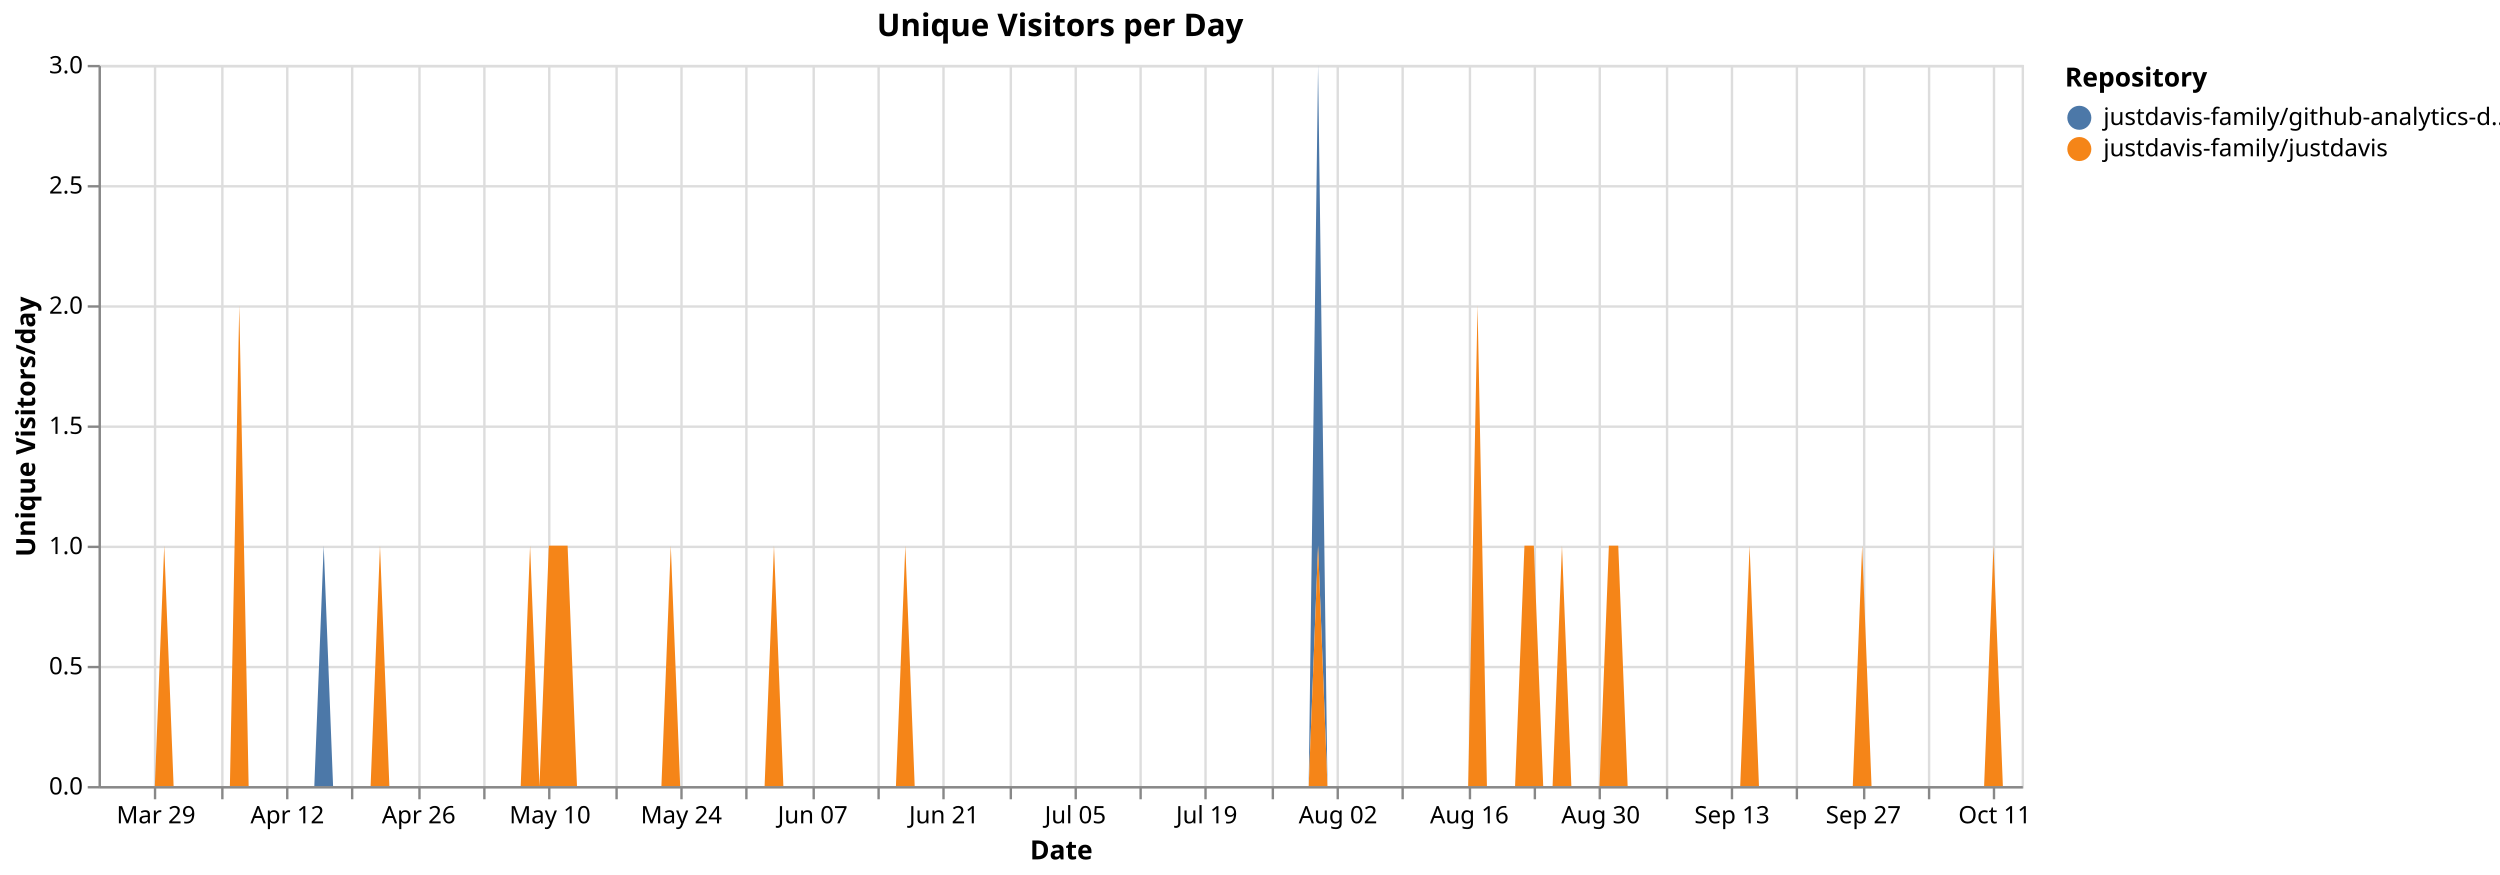
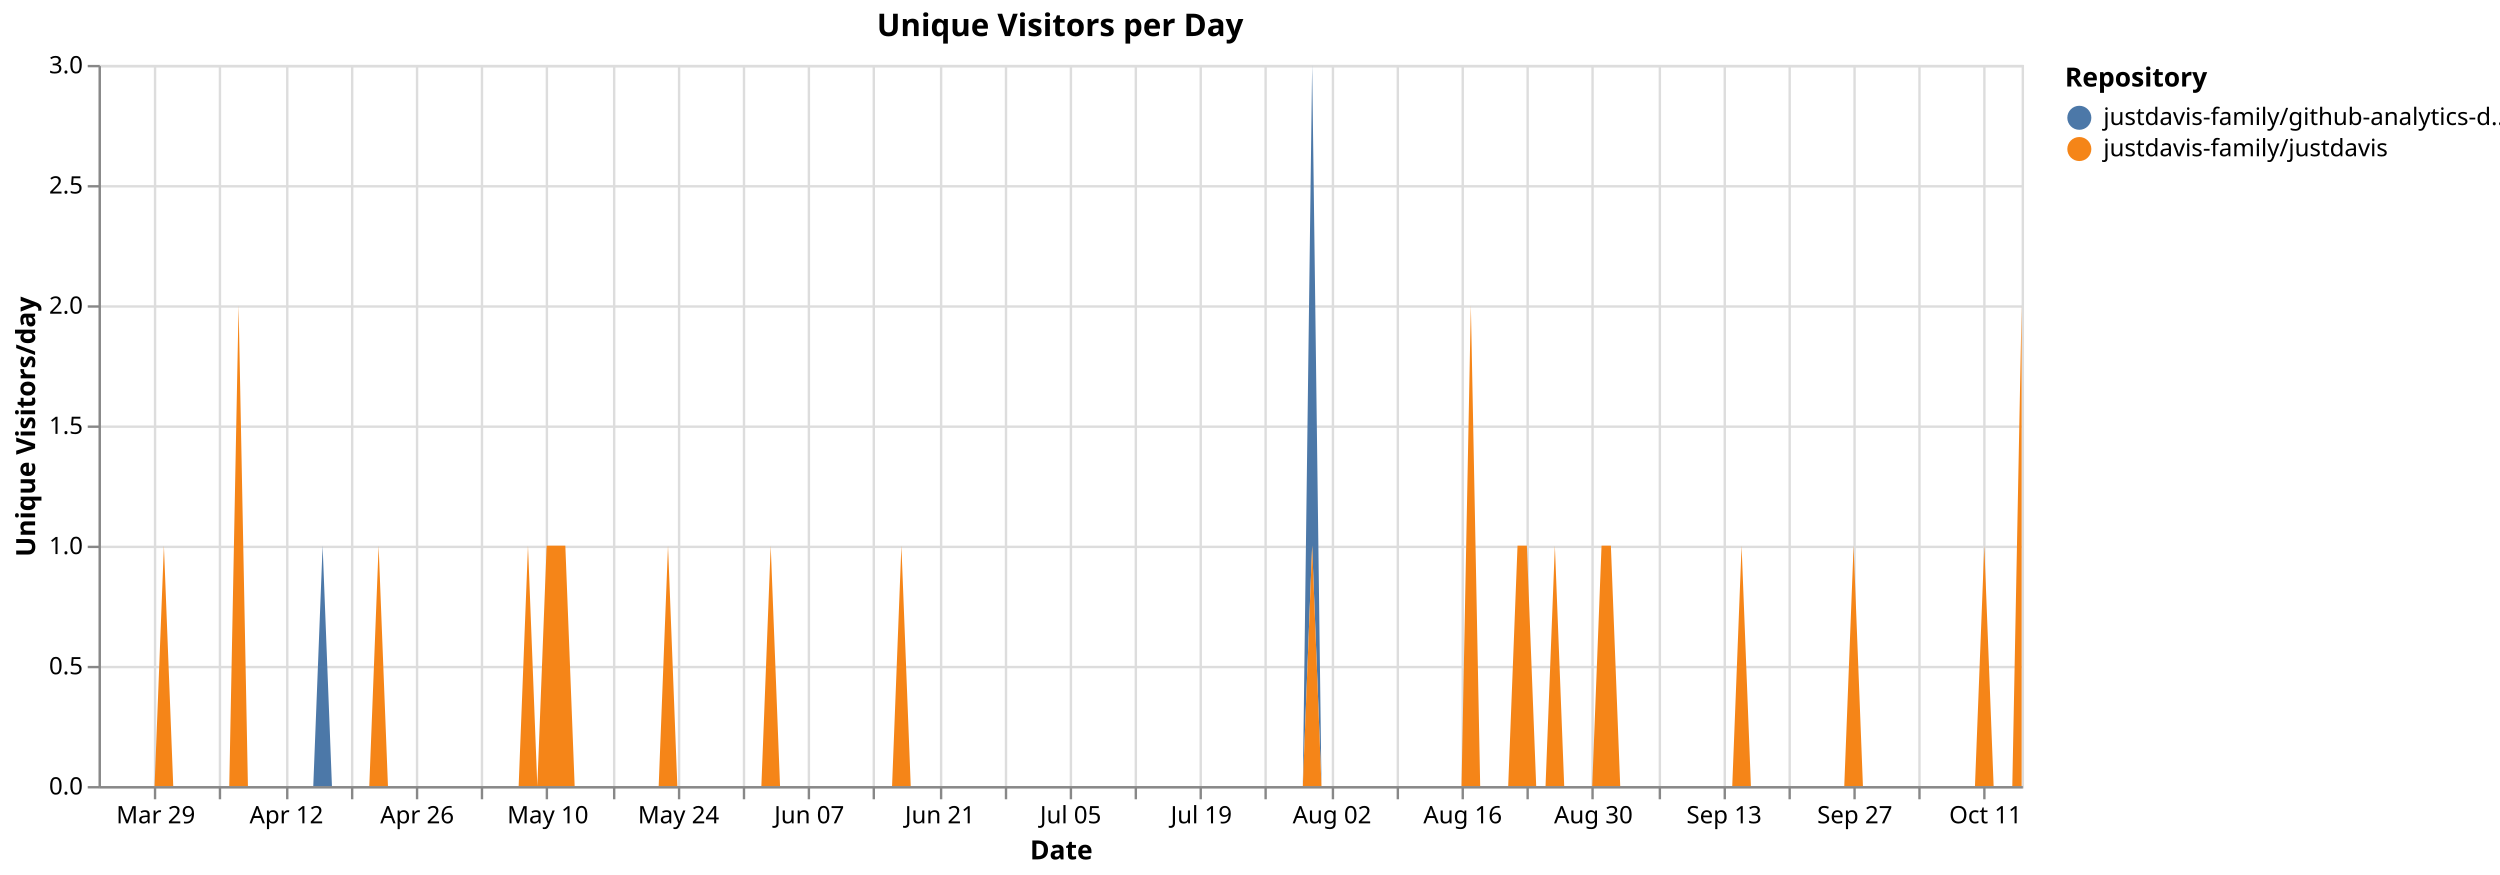
<svg xmlns="http://www.w3.org/2000/svg" version="1.1" class="marks" width="1040" height="364" viewBox="0 0 1040 364">
  <rect width="1040" height="364" fill="white" />
  <g fill="none" stroke-miterlimit="10" transform="translate(41,27)">
    <g class="mark-group role-frame root" role="graphics-object" aria-roledescription="group mark container">
      <g transform="translate(0,0)">
        <path class="background" aria-hidden="true" d="M0.5,0.5h800v300h-800Z" stroke="#ddd" />
        <g>
          <g class="mark-group role-axis" aria-hidden="true">
            <g transform="translate(0.5,300.5)">
              <path class="background" aria-hidden="true" d="M0,0h0v0h0Z" pointer-events="none" />
              <g>
                <g class="mark-rule role-axis-grid" pointer-events="none">
                  <line transform="translate(23,-300)" x2="0" y2="300" stroke="#ddd" stroke-width="1" opacity="1" />
-                   <line transform="translate(51,-300)" x2="0" y2="300" stroke="#ddd" stroke-width="1" opacity="1" />
+                   <line transform="translate(50,-300)" x2="0" y2="300" stroke="#ddd" stroke-width="1" opacity="1" />
                  <line transform="translate(78,-300)" x2="0" y2="300" stroke="#ddd" stroke-width="1" opacity="1" />
                  <line transform="translate(105,-300)" x2="0" y2="300" stroke="#ddd" stroke-width="1" opacity="1" />
-                   <line transform="translate(133,-300)" x2="0" y2="300" stroke="#ddd" stroke-width="1" opacity="1" />
-                   <line transform="translate(160,-300)" x2="0" y2="300" stroke="#ddd" stroke-width="1" opacity="1" />
-                   <line transform="translate(187,-300)" x2="0" y2="300" stroke="#ddd" stroke-width="1" opacity="1" />
-                   <line transform="translate(215,-300)" x2="0" y2="300" stroke="#ddd" stroke-width="1" opacity="1" />
-                   <line transform="translate(242,-300)" x2="0" y2="300" stroke="#ddd" stroke-width="1" opacity="1" />
-                   <line transform="translate(269,-300)" x2="0" y2="300" stroke="#ddd" stroke-width="1" opacity="1" />
-                   <line transform="translate(297,-300)" x2="0" y2="300" stroke="#ddd" stroke-width="1" opacity="1" />
-                   <line transform="translate(324,-300)" x2="0" y2="300" stroke="#ddd" stroke-width="1" opacity="1" />
-                   <line transform="translate(351,-300)" x2="0" y2="300" stroke="#ddd" stroke-width="1" opacity="1" />
-                   <line transform="translate(379,-300)" x2="0" y2="300" stroke="#ddd" stroke-width="1" opacity="1" />
-                   <line transform="translate(406,-300)" x2="0" y2="300" stroke="#ddd" stroke-width="1" opacity="1" />
-                   <line transform="translate(433,-300)" x2="0" y2="300" stroke="#ddd" stroke-width="1" opacity="1" />
-                   <line transform="translate(460,-300)" x2="0" y2="300" stroke="#ddd" stroke-width="1" opacity="1" />
-                   <line transform="translate(488,-300)" x2="0" y2="300" stroke="#ddd" stroke-width="1" opacity="1" />
-                   <line transform="translate(515,-300)" x2="0" y2="300" stroke="#ddd" stroke-width="1" opacity="1" />
-                   <line transform="translate(542,-300)" x2="0" y2="300" stroke="#ddd" stroke-width="1" opacity="1" />
-                   <line transform="translate(570,-300)" x2="0" y2="300" stroke="#ddd" stroke-width="1" opacity="1" />
-                   <line transform="translate(597,-300)" x2="0" y2="300" stroke="#ddd" stroke-width="1" opacity="1" />
-                   <line transform="translate(624,-300)" x2="0" y2="300" stroke="#ddd" stroke-width="1" opacity="1" />
-                   <line transform="translate(652,-300)" x2="0" y2="300" stroke="#ddd" stroke-width="1" opacity="1" />
-                   <line transform="translate(679,-300)" x2="0" y2="300" stroke="#ddd" stroke-width="1" opacity="1" />
-                   <line transform="translate(706,-300)" x2="0" y2="300" stroke="#ddd" stroke-width="1" opacity="1" />
-                   <line transform="translate(734,-300)" x2="0" y2="300" stroke="#ddd" stroke-width="1" opacity="1" />
-                   <line transform="translate(761,-300)" x2="0" y2="300" stroke="#ddd" stroke-width="1" opacity="1" />
-                   <line transform="translate(788,-300)" x2="0" y2="300" stroke="#ddd" stroke-width="1" opacity="1" />
+                   <line transform="translate(132,-300)" x2="0" y2="300" stroke="#ddd" stroke-width="1" opacity="1" />
+                   <line transform="translate(159,-300)" x2="0" y2="300" stroke="#ddd" stroke-width="1" opacity="1" />
+                   <line transform="translate(186,-300)" x2="0" y2="300" stroke="#ddd" stroke-width="1" opacity="1" />
+                   <line transform="translate(214,-300)" x2="0" y2="300" stroke="#ddd" stroke-width="1" opacity="1" />
+                   <line transform="translate(241,-300)" x2="0" y2="300" stroke="#ddd" stroke-width="1" opacity="1" />
+                   <line transform="translate(268,-300)" x2="0" y2="300" stroke="#ddd" stroke-width="1" opacity="1" />
+                   <line transform="translate(295,-300)" x2="0" y2="300" stroke="#ddd" stroke-width="1" opacity="1" />
+                   <line transform="translate(322,-300)" x2="0" y2="300" stroke="#ddd" stroke-width="1" opacity="1" />
+                   <line transform="translate(350,-300)" x2="0" y2="300" stroke="#ddd" stroke-width="1" opacity="1" />
+                   <line transform="translate(377,-300)" x2="0" y2="300" stroke="#ddd" stroke-width="1" opacity="1" />
+                   <line transform="translate(404,-300)" x2="0" y2="300" stroke="#ddd" stroke-width="1" opacity="1" />
+                   <line transform="translate(431,-300)" x2="0" y2="300" stroke="#ddd" stroke-width="1" opacity="1" />
+                   <line transform="translate(458,-300)" x2="0" y2="300" stroke="#ddd" stroke-width="1" opacity="1" />
+                   <line transform="translate(485,-300)" x2="0" y2="300" stroke="#ddd" stroke-width="1" opacity="1" />
+                   <line transform="translate(513,-300)" x2="0" y2="300" stroke="#ddd" stroke-width="1" opacity="1" />
+                   <line transform="translate(540,-300)" x2="0" y2="300" stroke="#ddd" stroke-width="1" opacity="1" />
+                   <line transform="translate(567,-300)" x2="0" y2="300" stroke="#ddd" stroke-width="1" opacity="1" />
+                   <line transform="translate(594,-300)" x2="0" y2="300" stroke="#ddd" stroke-width="1" opacity="1" />
+                   <line transform="translate(621,-300)" x2="0" y2="300" stroke="#ddd" stroke-width="1" opacity="1" />
+                   <line transform="translate(649,-300)" x2="0" y2="300" stroke="#ddd" stroke-width="1" opacity="1" />
+                   <line transform="translate(676,-300)" x2="0" y2="300" stroke="#ddd" stroke-width="1" opacity="1" />
+                   <line transform="translate(703,-300)" x2="0" y2="300" stroke="#ddd" stroke-width="1" opacity="1" />
+                   <line transform="translate(730,-300)" x2="0" y2="300" stroke="#ddd" stroke-width="1" opacity="1" />
+                   <line transform="translate(757,-300)" x2="0" y2="300" stroke="#ddd" stroke-width="1" opacity="1" />
+                   <line transform="translate(784,-300)" x2="0" y2="300" stroke="#ddd" stroke-width="1" opacity="1" />
                </g>
              </g>
              <path class="foreground" aria-hidden="true" d="" pointer-events="none" display="none" />
            </g>
          </g>
          <g class="mark-group role-axis" aria-hidden="true">
            <g transform="translate(0.5,0.5)">
              <path class="background" aria-hidden="true" d="M0,0h0v0h0Z" pointer-events="none" />
              <g>
                <g class="mark-rule role-axis-grid" pointer-events="none">
                  <line transform="translate(0,300)" x2="800" y2="0" stroke="#ddd" stroke-width="1" opacity="1" />
                  <line transform="translate(0,250)" x2="800" y2="0" stroke="#ddd" stroke-width="1" opacity="1" />
                  <line transform="translate(0,200)" x2="800" y2="0" stroke="#ddd" stroke-width="1" opacity="1" />
                  <line transform="translate(0,150)" x2="800" y2="0" stroke="#ddd" stroke-width="1" opacity="1" />
                  <line transform="translate(0,100)" x2="800" y2="0" stroke="#ddd" stroke-width="1" opacity="1" />
                  <line transform="translate(0,50)" x2="800" y2="0" stroke="#ddd" stroke-width="1" opacity="1" />
                  <line transform="translate(0,0)" x2="800" y2="0" stroke="#ddd" stroke-width="1" opacity="1" />
                </g>
              </g>
              <path class="foreground" aria-hidden="true" d="" pointer-events="none" display="none" />
            </g>
          </g>
-           <g class="mark-group role-axis" role="graphics-symbol" aria-roledescription="axis" aria-label="X-axis titled 'Date' for a time scale with values from Monday, 23 March 2026, 12:00:00 AM to Wednesday, 14 October 2026, 12:00:00 AM">
+           <g class="mark-group role-axis" role="graphics-symbol" aria-roledescription="axis" aria-label="X-axis titled 'Date' for a time scale with values from Monday, 23 March 2026, 12:00:00 AM to Thursday, 15 October 2026, 12:00:00 AM">
            <g transform="translate(0.5,300.5)">
              <path class="background" aria-hidden="true" d="M0,0h0v0h0Z" pointer-events="none" />
              <g>
                <g class="mark-rule role-axis-tick" pointer-events="none">
                  <line transform="translate(23,0)" x2="0" y2="5" stroke="#888" stroke-width="1" opacity="1" />
-                   <line transform="translate(51,0)" x2="0" y2="5" stroke="#888" stroke-width="1" opacity="1" />
+                   <line transform="translate(50,0)" x2="0" y2="5" stroke="#888" stroke-width="1" opacity="1" />
                  <line transform="translate(78,0)" x2="0" y2="5" stroke="#888" stroke-width="1" opacity="1" />
                  <line transform="translate(105,0)" x2="0" y2="5" stroke="#888" stroke-width="1" opacity="1" />
-                   <line transform="translate(133,0)" x2="0" y2="5" stroke="#888" stroke-width="1" opacity="1" />
-                   <line transform="translate(160,0)" x2="0" y2="5" stroke="#888" stroke-width="1" opacity="1" />
-                   <line transform="translate(187,0)" x2="0" y2="5" stroke="#888" stroke-width="1" opacity="1" />
-                   <line transform="translate(215,0)" x2="0" y2="5" stroke="#888" stroke-width="1" opacity="1" />
-                   <line transform="translate(242,0)" x2="0" y2="5" stroke="#888" stroke-width="1" opacity="1" />
-                   <line transform="translate(269,0)" x2="0" y2="5" stroke="#888" stroke-width="1" opacity="1" />
-                   <line transform="translate(297,0)" x2="0" y2="5" stroke="#888" stroke-width="1" opacity="1" />
-                   <line transform="translate(324,0)" x2="0" y2="5" stroke="#888" stroke-width="1" opacity="1" />
-                   <line transform="translate(351,0)" x2="0" y2="5" stroke="#888" stroke-width="1" opacity="1" />
-                   <line transform="translate(379,0)" x2="0" y2="5" stroke="#888" stroke-width="1" opacity="1" />
-                   <line transform="translate(406,0)" x2="0" y2="5" stroke="#888" stroke-width="1" opacity="1" />
-                   <line transform="translate(433,0)" x2="0" y2="5" stroke="#888" stroke-width="1" opacity="1" />
-                   <line transform="translate(460,0)" x2="0" y2="5" stroke="#888" stroke-width="1" opacity="1" />
-                   <line transform="translate(488,0)" x2="0" y2="5" stroke="#888" stroke-width="1" opacity="1" />
-                   <line transform="translate(515,0)" x2="0" y2="5" stroke="#888" stroke-width="1" opacity="1" />
-                   <line transform="translate(542,0)" x2="0" y2="5" stroke="#888" stroke-width="1" opacity="1" />
-                   <line transform="translate(570,0)" x2="0" y2="5" stroke="#888" stroke-width="1" opacity="1" />
-                   <line transform="translate(597,0)" x2="0" y2="5" stroke="#888" stroke-width="1" opacity="1" />
-                   <line transform="translate(624,0)" x2="0" y2="5" stroke="#888" stroke-width="1" opacity="1" />
-                   <line transform="translate(652,0)" x2="0" y2="5" stroke="#888" stroke-width="1" opacity="1" />
-                   <line transform="translate(679,0)" x2="0" y2="5" stroke="#888" stroke-width="1" opacity="1" />
-                   <line transform="translate(706,0)" x2="0" y2="5" stroke="#888" stroke-width="1" opacity="1" />
-                   <line transform="translate(734,0)" x2="0" y2="5" stroke="#888" stroke-width="1" opacity="1" />
-                   <line transform="translate(761,0)" x2="0" y2="5" stroke="#888" stroke-width="1" opacity="1" />
-                   <line transform="translate(788,0)" x2="0" y2="5" stroke="#888" stroke-width="1" opacity="1" />
+                   <line transform="translate(132,0)" x2="0" y2="5" stroke="#888" stroke-width="1" opacity="1" />
+                   <line transform="translate(159,0)" x2="0" y2="5" stroke="#888" stroke-width="1" opacity="1" />
+                   <line transform="translate(186,0)" x2="0" y2="5" stroke="#888" stroke-width="1" opacity="1" />
+                   <line transform="translate(214,0)" x2="0" y2="5" stroke="#888" stroke-width="1" opacity="1" />
+                   <line transform="translate(241,0)" x2="0" y2="5" stroke="#888" stroke-width="1" opacity="1" />
+                   <line transform="translate(268,0)" x2="0" y2="5" stroke="#888" stroke-width="1" opacity="1" />
+                   <line transform="translate(295,0)" x2="0" y2="5" stroke="#888" stroke-width="1" opacity="1" />
+                   <line transform="translate(322,0)" x2="0" y2="5" stroke="#888" stroke-width="1" opacity="1" />
+                   <line transform="translate(350,0)" x2="0" y2="5" stroke="#888" stroke-width="1" opacity="1" />
+                   <line transform="translate(377,0)" x2="0" y2="5" stroke="#888" stroke-width="1" opacity="1" />
+                   <line transform="translate(404,0)" x2="0" y2="5" stroke="#888" stroke-width="1" opacity="1" />
+                   <line transform="translate(431,0)" x2="0" y2="5" stroke="#888" stroke-width="1" opacity="1" />
+                   <line transform="translate(458,0)" x2="0" y2="5" stroke="#888" stroke-width="1" opacity="1" />
+                   <line transform="translate(485,0)" x2="0" y2="5" stroke="#888" stroke-width="1" opacity="1" />
+                   <line transform="translate(513,0)" x2="0" y2="5" stroke="#888" stroke-width="1" opacity="1" />
+                   <line transform="translate(540,0)" x2="0" y2="5" stroke="#888" stroke-width="1" opacity="1" />
+                   <line transform="translate(567,0)" x2="0" y2="5" stroke="#888" stroke-width="1" opacity="1" />
+                   <line transform="translate(594,0)" x2="0" y2="5" stroke="#888" stroke-width="1" opacity="1" />
+                   <line transform="translate(621,0)" x2="0" y2="5" stroke="#888" stroke-width="1" opacity="1" />
+                   <line transform="translate(649,0)" x2="0" y2="5" stroke="#888" stroke-width="1" opacity="1" />
+                   <line transform="translate(676,0)" x2="0" y2="5" stroke="#888" stroke-width="1" opacity="1" />
+                   <line transform="translate(703,0)" x2="0" y2="5" stroke="#888" stroke-width="1" opacity="1" />
+                   <line transform="translate(730,0)" x2="0" y2="5" stroke="#888" stroke-width="1" opacity="1" />
+                   <line transform="translate(757,0)" x2="0" y2="5" stroke="#888" stroke-width="1" opacity="1" />
+                   <line transform="translate(784,0)" x2="0" y2="5" stroke="#888" stroke-width="1" opacity="1" />
                </g>
                <g class="mark-text role-axis-label" pointer-events="none">
-                   <text text-anchor="middle" transform="translate(23.41463,15)" font-family="sans-serif" font-size="10px" fill="#000" opacity="1">Mar 29</text>
-                   <text text-anchor="middle" transform="translate(50.73171,15)" font-family="sans-serif" font-size="10px" fill="#000" opacity="0">Apr 05</text>
-                   <text text-anchor="middle" transform="translate(78.04878,15)" font-family="sans-serif" font-size="10px" fill="#000" opacity="1">Apr 12</text>
-                   <text text-anchor="middle" transform="translate(105.3659,15)" font-family="sans-serif" font-size="10px" fill="#000" opacity="0">Apr 19</text>
-                   <text text-anchor="middle" transform="translate(132.6829,15)" font-family="sans-serif" font-size="10px" fill="#000" opacity="1">Apr 26</text>
-                   <text text-anchor="middle" transform="translate(160,15)" font-family="sans-serif" font-size="10px" fill="#000" opacity="0">May 03</text>
-                   <text text-anchor="middle" transform="translate(187.3171,15)" font-family="sans-serif" font-size="10px" fill="#000" opacity="1">May 10</text>
-                   <text text-anchor="middle" transform="translate(214.6341,15)" font-family="sans-serif" font-size="10px" fill="#000" opacity="0">May 17</text>
-                   <text text-anchor="middle" transform="translate(241.9512,15)" font-family="sans-serif" font-size="10px" fill="#000" opacity="1">May 24</text>
-                   <text text-anchor="middle" transform="translate(269.2683,15)" font-family="sans-serif" font-size="10px" fill="#000" opacity="0">May 31</text>
-                   <text text-anchor="middle" transform="translate(296.5854,15)" font-family="sans-serif" font-size="10px" fill="#000" opacity="1">Jun 07</text>
-                   <text text-anchor="middle" transform="translate(323.9024,15)" font-family="sans-serif" font-size="10px" fill="#000" opacity="0">Jun 14</text>
-                   <text text-anchor="middle" transform="translate(351.2195,15)" font-family="sans-serif" font-size="10px" fill="#000" opacity="1">Jun 21</text>
-                   <text text-anchor="middle" transform="translate(378.5366,15)" font-family="sans-serif" font-size="10px" fill="#000" opacity="0">Jun 28</text>
-                   <text text-anchor="middle" transform="translate(405.8537,15)" font-family="sans-serif" font-size="10px" fill="#000" opacity="1">Jul 05</text>
-                   <text text-anchor="middle" transform="translate(433.1707,15)" font-family="sans-serif" font-size="10px" fill="#000" opacity="0">Jul 12</text>
-                   <text text-anchor="middle" transform="translate(460.4878,15)" font-family="sans-serif" font-size="10px" fill="#000" opacity="1">Jul 19</text>
-                   <text text-anchor="middle" transform="translate(487.8049,15)" font-family="sans-serif" font-size="10px" fill="#000" opacity="0">Jul 26</text>
-                   <text text-anchor="middle" transform="translate(515.122,15)" font-family="sans-serif" font-size="10px" fill="#000" opacity="1">Aug 02</text>
-                   <text text-anchor="middle" transform="translate(542.439,15)" font-family="sans-serif" font-size="10px" fill="#000" opacity="0">Aug 09</text>
-                   <text text-anchor="middle" transform="translate(569.7561,15)" font-family="sans-serif" font-size="10px" fill="#000" opacity="1">Aug 16</text>
-                   <text text-anchor="middle" transform="translate(597.0732,15)" font-family="sans-serif" font-size="10px" fill="#000" opacity="0">Aug 23</text>
-                   <text text-anchor="middle" transform="translate(624.3902,15)" font-family="sans-serif" font-size="10px" fill="#000" opacity="1">Aug 30</text>
-                   <text text-anchor="middle" transform="translate(651.7073,15)" font-family="sans-serif" font-size="10px" fill="#000" opacity="0">Sep 06</text>
-                   <text text-anchor="middle" transform="translate(679.0244,15)" font-family="sans-serif" font-size="10px" fill="#000" opacity="1">Sep 13</text>
-                   <text text-anchor="middle" transform="translate(706.3415,15)" font-family="sans-serif" font-size="10px" fill="#000" opacity="0">Sep 20</text>
-                   <text text-anchor="middle" transform="translate(733.6585,15)" font-family="sans-serif" font-size="10px" fill="#000" opacity="1">Sep 27</text>
-                   <text text-anchor="middle" transform="translate(760.9756,15)" font-family="sans-serif" font-size="10px" fill="#000" opacity="0">Oct 04</text>
-                   <text text-anchor="middle" transform="translate(788.2927,15)" font-family="sans-serif" font-size="10px" fill="#000" opacity="1">Oct 11</text>
+                   <text text-anchor="middle" transform="translate(23.30097,15)" font-family="sans-serif" font-size="10px" fill="#000" opacity="1">Mar 29</text>
+                   <text text-anchor="middle" transform="translate(50.48544,15)" font-family="sans-serif" font-size="10px" fill="#000" opacity="0">Apr 05</text>
+                   <text text-anchor="middle" transform="translate(77.6699,15)" font-family="sans-serif" font-size="10px" fill="#000" opacity="1">Apr 12</text>
+                   <text text-anchor="middle" transform="translate(104.8544,15)" font-family="sans-serif" font-size="10px" fill="#000" opacity="0">Apr 19</text>
+                   <text text-anchor="middle" transform="translate(132.0388,15)" font-family="sans-serif" font-size="10px" fill="#000" opacity="1">Apr 26</text>
+                   <text text-anchor="middle" transform="translate(159.2233,15)" font-family="sans-serif" font-size="10px" fill="#000" opacity="0">May 03</text>
+                   <text text-anchor="middle" transform="translate(186.4078,15)" font-family="sans-serif" font-size="10px" fill="#000" opacity="1">May 10</text>
+                   <text text-anchor="middle" transform="translate(213.5922,15)" font-family="sans-serif" font-size="10px" fill="#000" opacity="0">May 17</text>
+                   <text text-anchor="middle" transform="translate(240.7767,15)" font-family="sans-serif" font-size="10px" fill="#000" opacity="1">May 24</text>
+                   <text text-anchor="middle" transform="translate(267.9612,15)" font-family="sans-serif" font-size="10px" fill="#000" opacity="0">May 31</text>
+                   <text text-anchor="middle" transform="translate(295.1456,15)" font-family="sans-serif" font-size="10px" fill="#000" opacity="1">Jun 07</text>
+                   <text text-anchor="middle" transform="translate(322.3301,15)" font-family="sans-serif" font-size="10px" fill="#000" opacity="0">Jun 14</text>
+                   <text text-anchor="middle" transform="translate(349.5146,15)" font-family="sans-serif" font-size="10px" fill="#000" opacity="1">Jun 21</text>
+                   <text text-anchor="middle" transform="translate(376.699,15)" font-family="sans-serif" font-size="10px" fill="#000" opacity="0">Jun 28</text>
+                   <text text-anchor="middle" transform="translate(403.8835,15)" font-family="sans-serif" font-size="10px" fill="#000" opacity="1">Jul 05</text>
+                   <text text-anchor="middle" transform="translate(431.068,15)" font-family="sans-serif" font-size="10px" fill="#000" opacity="0">Jul 12</text>
+                   <text text-anchor="middle" transform="translate(458.2524,15)" font-family="sans-serif" font-size="10px" fill="#000" opacity="1">Jul 19</text>
+                   <text text-anchor="middle" transform="translate(485.4369,15)" font-family="sans-serif" font-size="10px" fill="#000" opacity="0">Jul 26</text>
+                   <text text-anchor="middle" transform="translate(512.6214,15)" font-family="sans-serif" font-size="10px" fill="#000" opacity="1">Aug 02</text>
+                   <text text-anchor="middle" transform="translate(539.8058,15)" font-family="sans-serif" font-size="10px" fill="#000" opacity="0">Aug 09</text>
+                   <text text-anchor="middle" transform="translate(566.9903,15)" font-family="sans-serif" font-size="10px" fill="#000" opacity="1">Aug 16</text>
+                   <text text-anchor="middle" transform="translate(594.1748,15)" font-family="sans-serif" font-size="10px" fill="#000" opacity="0">Aug 23</text>
+                   <text text-anchor="middle" transform="translate(621.3592,15)" font-family="sans-serif" font-size="10px" fill="#000" opacity="1">Aug 30</text>
+                   <text text-anchor="middle" transform="translate(648.5437,15)" font-family="sans-serif" font-size="10px" fill="#000" opacity="0">Sep 06</text>
+                   <text text-anchor="middle" transform="translate(675.7282,15)" font-family="sans-serif" font-size="10px" fill="#000" opacity="1">Sep 13</text>
+                   <text text-anchor="middle" transform="translate(702.9126,15)" font-family="sans-serif" font-size="10px" fill="#000" opacity="0">Sep 20</text>
+                   <text text-anchor="middle" transform="translate(730.0971,15)" font-family="sans-serif" font-size="10px" fill="#000" opacity="1">Sep 27</text>
+                   <text text-anchor="middle" transform="translate(757.2816,15)" font-family="sans-serif" font-size="10px" fill="#000" opacity="0">Oct 04</text>
+                   <text text-anchor="middle" transform="translate(784.466,15)" font-family="sans-serif" font-size="10px" fill="#000" opacity="1">Oct 11</text>
                </g>
                <g class="mark-rule role-axis-domain" pointer-events="none">
                  <line transform="translate(0,0)" x2="800" y2="0" stroke="#888" stroke-width="1" opacity="1" />
                </g>
                <g class="mark-text role-axis-title" pointer-events="none">
                  <text text-anchor="middle" transform="translate(400,30)" font-family="sans-serif" font-size="11px" font-weight="bold" fill="#000" opacity="1">Date</text>
                </g>
              </g>
              <path class="foreground" aria-hidden="true" d="" pointer-events="none" display="none" />
            </g>
          </g>
          <g class="mark-group role-axis" role="graphics-symbol" aria-roledescription="axis" aria-label="Y-axis titled 'Unique Visitors/day' for a linear scale with values from 0.0 to 3.0">
            <g transform="translate(0.5,0.5)">
              <path class="background" aria-hidden="true" d="M0,0h0v0h0Z" pointer-events="none" />
              <g>
                <g class="mark-rule role-axis-tick" pointer-events="none">
                  <line transform="translate(0,300)" x2="-5" y2="0" stroke="#888" stroke-width="1" opacity="1" />
                  <line transform="translate(0,250)" x2="-5" y2="0" stroke="#888" stroke-width="1" opacity="1" />
                  <line transform="translate(0,200)" x2="-5" y2="0" stroke="#888" stroke-width="1" opacity="1" />
                  <line transform="translate(0,150)" x2="-5" y2="0" stroke="#888" stroke-width="1" opacity="1" />
                  <line transform="translate(0,100)" x2="-5" y2="0" stroke="#888" stroke-width="1" opacity="1" />
                  <line transform="translate(0,50)" x2="-5" y2="0" stroke="#888" stroke-width="1" opacity="1" />
                  <line transform="translate(0,0)" x2="-5" y2="0" stroke="#888" stroke-width="1" opacity="1" />
                </g>
                <g class="mark-text role-axis-label" pointer-events="none">
                  <text text-anchor="end" transform="translate(-7,303)" font-family="sans-serif" font-size="10px" fill="#000" opacity="1">0.0</text>
                  <text text-anchor="end" transform="translate(-7,253)" font-family="sans-serif" font-size="10px" fill="#000" opacity="1">0.5</text>
                  <text text-anchor="end" transform="translate(-7,203)" font-family="sans-serif" font-size="10px" fill="#000" opacity="1">1.0</text>
                  <text text-anchor="end" transform="translate(-7,153)" font-family="sans-serif" font-size="10px" fill="#000" opacity="1">1.5</text>
                  <text text-anchor="end" transform="translate(-7,103)" font-family="sans-serif" font-size="10px" fill="#000" opacity="1">2.0</text>
                  <text text-anchor="end" transform="translate(-7,53)" font-family="sans-serif" font-size="10px" fill="#000" opacity="1">2.5</text>
                  <text text-anchor="end" transform="translate(-7,3)" font-family="sans-serif" font-size="10px" fill="#000" opacity="1">3.0</text>
                </g>
                <g class="mark-rule role-axis-domain" pointer-events="none">
                  <line transform="translate(0,300)" x2="0" y2="-300" stroke="#888" stroke-width="1" opacity="1" />
                </g>
                <g class="mark-text role-axis-title" pointer-events="none">
                  <text text-anchor="middle" transform="translate(-24.90137,150) rotate(-90) translate(0,-2)" font-family="sans-serif" font-size="11px" font-weight="bold" fill="#000" opacity="1">Unique Visitors/day</text>
                </g>
              </g>
              <path class="foreground" aria-hidden="true" d="" pointer-events="none" display="none" />
            </g>
          </g>
          <g class="mark-group role-scope pathgroup" role="graphics-object" aria-roledescription="group mark container">
            <g transform="translate(0,0)">
              <path class="background" aria-hidden="true" d="M0,0h800v300h-800Z" />
              <g>
                <g class="mark-area role-mark marks" role="graphics-object" aria-roledescription="area mark container">
-                   <path aria-label="Date: Mar 23, 2026; Unique Visitors/day: 0; Repository: justdavis-family/github-analytics-data" role="graphics-symbol" aria-roledescription="area mark" d="M0,300L3.902,300L7.805,300L11.707,300L15.61,300L19.512,300L23.415,300L27.317,200L31.22,300L35.122,300L39.024,300L42.927,300L46.829,300L50.732,300L54.634,300L58.537,100L62.439,300L66.341,300L70.244,300L74.146,300L78.049,300L81.951,300L85.854,300L89.756,300L93.659,200L97.561,300L101.463,300L105.366,300L109.268,300L113.171,300L117.073,200L120.976,300L124.878,300L128.78,300L132.683,300L136.585,300L140.488,300L144.39,300L148.293,300L152.195,300L156.098,300L160,300L163.902,300L167.805,300L171.707,300L175.61,300L179.512,200L183.415,300L187.317,200L191.22,200L195.122,200L199.024,300L202.927,300L206.829,300L210.732,300L214.634,300L218.537,300L222.439,300L226.341,300L230.244,300L234.146,300L238.049,200L241.951,300L245.854,300L249.756,300L253.659,300L257.561,300L261.463,300L265.366,300L269.268,300L273.171,300L277.073,300L280.976,200L284.878,300L288.78,300L292.683,300L296.585,300L300.488,300L304.39,300L308.293,300L312.195,300L316.098,300L320,300L323.902,300L327.805,300L331.707,300L335.61,200L339.512,300L343.415,300L347.317,300L351.22,300L355.122,300L359.024,300L362.927,300L366.829,300L370.732,300L374.634,300L378.537,300L382.439,300L386.341,300L390.244,300L394.146,300L398.049,300L401.951,300L405.854,300L409.756,300L413.659,300L417.561,300L421.463,300L425.366,300L429.268,300L433.171,300L437.073,300L440.976,300L444.878,300L448.78,300L452.683,300L456.585,300L460.488,300L464.39,300L468.293,300L472.195,300L476.098,300L480,300L483.902,300L487.805,300L491.707,300L495.61,300L499.512,300L503.415,300L507.317,0L511.22,300L515.122,300L519.024,300L522.927,300L526.829,300L530.732,300L534.634,300L538.537,300L542.439,300L546.341,300L550.244,300L554.146,300L558.049,300L561.951,300L565.854,300L569.756,300L573.659,100L577.561,300L581.463,300L585.366,300L589.268,300L593.171,200L597.073,200L600.976,300L604.878,300L608.78,200L612.683,300L616.585,300L620.488,300L624.39,300L628.293,200L632.195,200L636.098,300L640,300L643.902,300L647.805,300L651.707,300L655.61,300L659.512,300L663.415,300L667.317,300L671.22,300L675.122,300L679.024,300L682.927,300L686.829,200L690.732,300L694.634,300L698.537,300L702.439,300L706.341,300L710.244,300L714.146,300L718.049,300L721.951,300L725.854,300L729.756,300L733.659,200L737.561,300L741.463,300L745.366,300L749.268,300L753.171,300L757.073,300L760.976,300L764.878,300L768.78,300L772.683,300L776.585,300L780.488,300L784.39,300L788.293,200L792.195,300L796.098,300L800,300L800,300L796.098,300L792.195,300L788.293,200L784.39,300L780.488,300L776.585,300L772.683,300L768.78,300L764.878,300L760.976,300L757.073,300L753.171,300L749.268,300L745.366,300L741.463,300L737.561,300L733.659,200L729.756,300L725.854,300L721.951,300L718.049,300L714.146,300L710.244,300L706.341,300L702.439,300L698.537,300L694.634,300L690.732,300L686.829,200L682.927,300L679.024,300L675.122,300L671.22,300L667.317,300L663.415,300L659.512,300L655.61,300L651.707,300L647.805,300L643.902,300L640,300L636.098,300L632.195,200L628.293,200L624.39,300L620.488,300L616.585,300L612.683,300L608.78,200L604.878,300L600.976,300L597.073,200L593.171,200L589.268,300L585.366,300L581.463,300L577.561,300L573.659,100L569.756,300L565.854,300L561.951,300L558.049,300L554.146,300L550.244,300L546.341,300L542.439,300L538.537,300L534.634,300L530.732,300L526.829,300L522.927,300L519.024,300L515.122,300L511.22,300L507.317,200L503.415,300L499.512,300L495.61,300L491.707,300L487.805,300L483.902,300L480,300L476.098,300L472.195,300L468.293,300L464.39,300L460.488,300L456.585,300L452.683,300L448.78,300L444.878,300L440.976,300L437.073,300L433.171,300L429.268,300L425.366,300L421.463,300L417.561,300L413.659,300L409.756,300L405.854,300L401.951,300L398.049,300L394.146,300L390.244,300L386.341,300L382.439,300L378.537,300L374.634,300L370.732,300L366.829,300L362.927,300L359.024,300L355.122,300L351.22,300L347.317,300L343.415,300L339.512,300L335.61,200L331.707,300L327.805,300L323.902,300L320,300L316.098,300L312.195,300L308.293,300L304.39,300L300.488,300L296.585,300L292.683,300L288.78,300L284.878,300L280.976,200L277.073,300L273.171,300L269.268,300L265.366,300L261.463,300L257.561,300L253.659,300L249.756,300L245.854,300L241.951,300L238.049,200L234.146,300L230.244,300L226.341,300L222.439,300L218.537,300L214.634,300L210.732,300L206.829,300L202.927,300L199.024,300L195.122,200L191.22,200L187.317,200L183.415,300L179.512,200L175.61,300L171.707,300L167.805,300L163.902,300L160,300L156.098,300L152.195,300L148.293,300L144.39,300L140.488,300L136.585,300L132.683,300L128.78,300L124.878,300L120.976,300L117.073,200L113.171,300L109.268,300L105.366,300L101.463,300L97.561,300L93.659,300L89.756,300L85.854,300L81.951,300L78.049,300L74.146,300L70.244,300L66.341,300L62.439,300L58.537,100L54.634,300L50.732,300L46.829,300L42.927,300L39.024,300L35.122,300L31.22,300L27.317,200L23.415,300L19.512,300L15.61,300L11.707,300L7.805,300L3.902,300L0,300Z" fill="#4c78a8" />
+                   <path aria-label="Date: Mar 23, 2026; Unique Visitors/day: 0; Repository: justdavis-family/github-analytics-data" role="graphics-symbol" aria-roledescription="area mark" d="M0,300L3.883,300L7.767,300L11.65,300L15.534,300L19.417,300L23.301,300L27.184,200L31.068,300L34.951,300L38.835,300L42.718,300L46.602,300L50.485,300L54.369,300L58.252,100L62.136,300L66.019,300L69.903,300L73.786,300L77.67,300L81.553,300L85.437,300L89.32,300L93.204,200L97.087,300L100.971,300L104.854,300L108.738,300L112.621,300L116.505,200L120.388,300L124.272,300L128.155,300L132.039,300L135.922,300L139.806,300L143.689,300L147.573,300L151.456,300L155.34,300L159.223,300L163.107,300L166.99,300L170.874,300L174.757,300L178.641,200L182.524,300L186.408,200L190.291,200L194.175,200L198.058,300L201.942,300L205.825,300L209.709,300L213.592,300L217.476,300L221.359,300L225.243,300L229.126,300L233.01,300L236.893,200L240.777,300L244.66,300L248.544,300L252.427,300L256.311,300L260.194,300L264.078,300L267.961,300L271.845,300L275.728,300L279.612,200L283.495,300L287.379,300L291.262,300L295.146,300L299.029,300L302.913,300L306.796,300L310.68,300L314.563,300L318.447,300L322.33,300L326.214,300L330.097,300L333.981,200L337.864,300L341.748,300L345.631,300L349.515,300L353.398,300L357.282,300L361.165,300L365.049,300L368.932,300L372.816,300L376.699,300L380.583,300L384.466,300L388.35,300L392.233,300L396.117,300L400,300L403.883,300L407.767,300L411.65,300L415.534,300L419.417,300L423.301,300L427.184,300L431.068,300L434.951,300L438.835,300L442.718,300L446.602,300L450.485,300L454.369,300L458.252,300L462.136,300L466.019,300L469.903,300L473.786,300L477.67,300L481.553,300L485.437,300L489.32,300L493.204,300L497.087,300L500.971,300L504.854,0L508.738,300L512.621,300L516.505,300L520.388,300L524.272,300L528.155,300L532.039,300L535.922,300L539.806,300L543.689,300L547.573,300L551.456,300L555.34,300L559.223,300L563.107,300L566.99,300L570.874,100L574.757,300L578.641,300L582.524,300L586.408,300L590.291,200L594.175,200L598.058,300L601.942,300L605.825,200L609.709,300L613.592,300L617.476,300L621.359,300L625.243,200L629.126,200L633.01,300L636.893,300L640.777,300L644.66,300L648.544,300L652.427,300L656.311,300L660.194,300L664.078,300L667.961,300L671.845,300L675.728,300L679.612,300L683.495,200L687.379,300L691.262,300L695.146,300L699.029,300L702.913,300L706.796,300L710.68,300L714.563,300L718.447,300L722.33,300L726.214,300L730.097,200L733.981,300L737.864,300L741.748,300L745.631,300L749.515,300L753.398,300L757.282,300L761.165,300L765.049,300L768.932,300L772.816,300L776.699,300L780.583,300L784.466,200L788.35,300L792.233,300L796.117,300L800,100L800,100L796.117,300L792.233,300L788.35,300L784.466,200L780.583,300L776.699,300L772.816,300L768.932,300L765.049,300L761.165,300L757.282,300L753.398,300L749.515,300L745.631,300L741.748,300L737.864,300L733.981,300L730.097,200L726.214,300L722.33,300L718.447,300L714.563,300L710.68,300L706.796,300L702.913,300L699.029,300L695.146,300L691.262,300L687.379,300L683.495,200L679.612,300L675.728,300L671.845,300L667.961,300L664.078,300L660.194,300L656.311,300L652.427,300L648.544,300L644.66,300L640.777,300L636.893,300L633.01,300L629.126,200L625.243,200L621.359,300L617.476,300L613.592,300L609.709,300L605.825,200L601.942,300L598.058,300L594.175,200L590.291,200L586.408,300L582.524,300L578.641,300L574.757,300L570.874,100L566.99,300L563.107,300L559.223,300L555.34,300L551.456,300L547.573,300L543.689,300L539.806,300L535.922,300L532.039,300L528.155,300L524.272,300L520.388,300L516.505,300L512.621,300L508.738,300L504.854,200L500.971,300L497.087,300L493.204,300L489.32,300L485.437,300L481.553,300L477.67,300L473.786,300L469.903,300L466.019,300L462.136,300L458.252,300L454.369,300L450.485,300L446.602,300L442.718,300L438.835,300L434.951,300L431.068,300L427.184,300L423.301,300L419.417,300L415.534,300L411.65,300L407.767,300L403.883,300L400,300L396.117,300L392.233,300L388.35,300L384.466,300L380.583,300L376.699,300L372.816,300L368.932,300L365.049,300L361.165,300L357.282,300L353.398,300L349.515,300L345.631,300L341.748,300L337.864,300L333.981,200L330.097,300L326.214,300L322.33,300L318.447,300L314.563,300L310.68,300L306.796,300L302.913,300L299.029,300L295.146,300L291.262,300L287.379,300L283.495,300L279.612,200L275.728,300L271.845,300L267.961,300L264.078,300L260.194,300L256.311,300L252.427,300L248.544,300L244.66,300L240.777,300L236.893,200L233.01,300L229.126,300L225.243,300L221.359,300L217.476,300L213.592,300L209.709,300L205.825,300L201.942,300L198.058,300L194.175,200L190.291,200L186.408,200L182.524,300L178.641,200L174.757,300L170.874,300L166.99,300L163.107,300L159.223,300L155.34,300L151.456,300L147.573,300L143.689,300L139.806,300L135.922,300L132.039,300L128.155,300L124.272,300L120.388,300L116.505,200L112.621,300L108.738,300L104.854,300L100.971,300L97.087,300L93.204,300L89.32,300L85.437,300L81.553,300L77.67,300L73.786,300L69.903,300L66.019,300L62.136,300L58.252,100L54.369,300L50.485,300L46.602,300L42.718,300L38.835,300L34.951,300L31.068,300L27.184,200L23.301,300L19.417,300L15.534,300L11.65,300L7.767,300L3.883,300L0,300Z" fill="#4c78a8" />
                </g>
              </g>
              <path class="foreground" aria-hidden="true" d="" display="none" />
            </g>
            <g transform="translate(0,0)">
              <path class="background" aria-hidden="true" d="M0,0h800v300h-800Z" />
              <g>
                <g class="mark-area role-mark marks" role="graphics-object" aria-roledescription="area mark container">
-                   <path aria-label="Date: Mar 23, 2026; Unique Visitors/day: 0; Repository: justdavis-family/justdavis" role="graphics-symbol" aria-roledescription="area mark" d="M0,300L3.902,300L7.805,300L11.707,300L15.61,300L19.512,300L23.415,300L27.317,200L31.22,300L35.122,300L39.024,300L42.927,300L46.829,300L50.732,300L54.634,300L58.537,100L62.439,300L66.341,300L70.244,300L74.146,300L78.049,300L81.951,300L85.854,300L89.756,300L93.659,300L97.561,300L101.463,300L105.366,300L109.268,300L113.171,300L117.073,200L120.976,300L124.878,300L128.78,300L132.683,300L136.585,300L140.488,300L144.39,300L148.293,300L152.195,300L156.098,300L160,300L163.902,300L167.805,300L171.707,300L175.61,300L179.512,200L183.415,300L187.317,200L191.22,200L195.122,200L199.024,300L202.927,300L206.829,300L210.732,300L214.634,300L218.537,300L222.439,300L226.341,300L230.244,300L234.146,300L238.049,200L241.951,300L245.854,300L249.756,300L253.659,300L257.561,300L261.463,300L265.366,300L269.268,300L273.171,300L277.073,300L280.976,200L284.878,300L288.78,300L292.683,300L296.585,300L300.488,300L304.39,300L308.293,300L312.195,300L316.098,300L320,300L323.902,300L327.805,300L331.707,300L335.61,200L339.512,300L343.415,300L347.317,300L351.22,300L355.122,300L359.024,300L362.927,300L366.829,300L370.732,300L374.634,300L378.537,300L382.439,300L386.341,300L390.244,300L394.146,300L398.049,300L401.951,300L405.854,300L409.756,300L413.659,300L417.561,300L421.463,300L425.366,300L429.268,300L433.171,300L437.073,300L440.976,300L444.878,300L448.78,300L452.683,300L456.585,300L460.488,300L464.39,300L468.293,300L472.195,300L476.098,300L480,300L483.902,300L487.805,300L491.707,300L495.61,300L499.512,300L503.415,300L507.317,200L511.22,300L515.122,300L519.024,300L522.927,300L526.829,300L530.732,300L534.634,300L538.537,300L542.439,300L546.341,300L550.244,300L554.146,300L558.049,300L561.951,300L565.854,300L569.756,300L573.659,100L577.561,300L581.463,300L585.366,300L589.268,300L593.171,200L597.073,200L600.976,300L604.878,300L608.78,200L612.683,300L616.585,300L620.488,300L624.39,300L628.293,200L632.195,200L636.098,300L640,300L643.902,300L647.805,300L651.707,300L655.61,300L659.512,300L663.415,300L667.317,300L671.22,300L675.122,300L679.024,300L682.927,300L686.829,200L690.732,300L694.634,300L698.537,300L702.439,300L706.341,300L710.244,300L714.146,300L718.049,300L721.951,300L725.854,300L729.756,300L733.659,200L737.561,300L741.463,300L745.366,300L749.268,300L753.171,300L757.073,300L760.976,300L764.878,300L768.78,300L772.683,300L776.585,300L780.488,300L784.39,300L788.293,200L792.195,300L796.098,300L800,300L800,300L796.098,300L792.195,300L788.293,300L784.39,300L780.488,300L776.585,300L772.683,300L768.78,300L764.878,300L760.976,300L757.073,300L753.171,300L749.268,300L745.366,300L741.463,300L737.561,300L733.659,300L729.756,300L725.854,300L721.951,300L718.049,300L714.146,300L710.244,300L706.341,300L702.439,300L698.537,300L694.634,300L690.732,300L686.829,300L682.927,300L679.024,300L675.122,300L671.22,300L667.317,300L663.415,300L659.512,300L655.61,300L651.707,300L647.805,300L643.902,300L640,300L636.098,300L632.195,300L628.293,300L624.39,300L620.488,300L616.585,300L612.683,300L608.78,300L604.878,300L600.976,300L597.073,300L593.171,300L589.268,300L585.366,300L581.463,300L577.561,300L573.659,300L569.756,300L565.854,300L561.951,300L558.049,300L554.146,300L550.244,300L546.341,300L542.439,300L538.537,300L534.634,300L530.732,300L526.829,300L522.927,300L519.024,300L515.122,300L511.22,300L507.317,300L503.415,300L499.512,300L495.61,300L491.707,300L487.805,300L483.902,300L480,300L476.098,300L472.195,300L468.293,300L464.39,300L460.488,300L456.585,300L452.683,300L448.78,300L444.878,300L440.976,300L437.073,300L433.171,300L429.268,300L425.366,300L421.463,300L417.561,300L413.659,300L409.756,300L405.854,300L401.951,300L398.049,300L394.146,300L390.244,300L386.341,300L382.439,300L378.537,300L374.634,300L370.732,300L366.829,300L362.927,300L359.024,300L355.122,300L351.22,300L347.317,300L343.415,300L339.512,300L335.61,300L331.707,300L327.805,300L323.902,300L320,300L316.098,300L312.195,300L308.293,300L304.39,300L300.488,300L296.585,300L292.683,300L288.78,300L284.878,300L280.976,300L277.073,300L273.171,300L269.268,300L265.366,300L261.463,300L257.561,300L253.659,300L249.756,300L245.854,300L241.951,300L238.049,300L234.146,300L230.244,300L226.341,300L222.439,300L218.537,300L214.634,300L210.732,300L206.829,300L202.927,300L199.024,300L195.122,300L191.22,300L187.317,300L183.415,300L179.512,300L175.61,300L171.707,300L167.805,300L163.902,300L160,300L156.098,300L152.195,300L148.293,300L144.39,300L140.488,300L136.585,300L132.683,300L128.78,300L124.878,300L120.976,300L117.073,300L113.171,300L109.268,300L105.366,300L101.463,300L97.561,300L93.659,300L89.756,300L85.854,300L81.951,300L78.049,300L74.146,300L70.244,300L66.341,300L62.439,300L58.537,300L54.634,300L50.732,300L46.829,300L42.927,300L39.024,300L35.122,300L31.22,300L27.317,300L23.415,300L19.512,300L15.61,300L11.707,300L7.805,300L3.902,300L0,300Z" fill="#f58518" />
+                   <path aria-label="Date: Mar 23, 2026; Unique Visitors/day: 0; Repository: justdavis-family/justdavis" role="graphics-symbol" aria-roledescription="area mark" d="M0,300L3.883,300L7.767,300L11.65,300L15.534,300L19.417,300L23.301,300L27.184,200L31.068,300L34.951,300L38.835,300L42.718,300L46.602,300L50.485,300L54.369,300L58.252,100L62.136,300L66.019,300L69.903,300L73.786,300L77.67,300L81.553,300L85.437,300L89.32,300L93.204,300L97.087,300L100.971,300L104.854,300L108.738,300L112.621,300L116.505,200L120.388,300L124.272,300L128.155,300L132.039,300L135.922,300L139.806,300L143.689,300L147.573,300L151.456,300L155.34,300L159.223,300L163.107,300L166.99,300L170.874,300L174.757,300L178.641,200L182.524,300L186.408,200L190.291,200L194.175,200L198.058,300L201.942,300L205.825,300L209.709,300L213.592,300L217.476,300L221.359,300L225.243,300L229.126,300L233.01,300L236.893,200L240.777,300L244.66,300L248.544,300L252.427,300L256.311,300L260.194,300L264.078,300L267.961,300L271.845,300L275.728,300L279.612,200L283.495,300L287.379,300L291.262,300L295.146,300L299.029,300L302.913,300L306.796,300L310.68,300L314.563,300L318.447,300L322.33,300L326.214,300L330.097,300L333.981,200L337.864,300L341.748,300L345.631,300L349.515,300L353.398,300L357.282,300L361.165,300L365.049,300L368.932,300L372.816,300L376.699,300L380.583,300L384.466,300L388.35,300L392.233,300L396.117,300L400,300L403.883,300L407.767,300L411.65,300L415.534,300L419.417,300L423.301,300L427.184,300L431.068,300L434.951,300L438.835,300L442.718,300L446.602,300L450.485,300L454.369,300L458.252,300L462.136,300L466.019,300L469.903,300L473.786,300L477.67,300L481.553,300L485.437,300L489.32,300L493.204,300L497.087,300L500.971,300L504.854,200L508.738,300L512.621,300L516.505,300L520.388,300L524.272,300L528.155,300L532.039,300L535.922,300L539.806,300L543.689,300L547.573,300L551.456,300L555.34,300L559.223,300L563.107,300L566.99,300L570.874,100L574.757,300L578.641,300L582.524,300L586.408,300L590.291,200L594.175,200L598.058,300L601.942,300L605.825,200L609.709,300L613.592,300L617.476,300L621.359,300L625.243,200L629.126,200L633.01,300L636.893,300L640.777,300L644.66,300L648.544,300L652.427,300L656.311,300L660.194,300L664.078,300L667.961,300L671.845,300L675.728,300L679.612,300L683.495,200L687.379,300L691.262,300L695.146,300L699.029,300L702.913,300L706.796,300L710.68,300L714.563,300L718.447,300L722.33,300L726.214,300L730.097,200L733.981,300L737.864,300L741.748,300L745.631,300L749.515,300L753.398,300L757.282,300L761.165,300L765.049,300L768.932,300L772.816,300L776.699,300L780.583,300L784.466,200L788.35,300L792.233,300L796.117,300L800,100L800,300L796.117,300L792.233,300L788.35,300L784.466,300L780.583,300L776.699,300L772.816,300L768.932,300L765.049,300L761.165,300L757.282,300L753.398,300L749.515,300L745.631,300L741.748,300L737.864,300L733.981,300L730.097,300L726.214,300L722.33,300L718.447,300L714.563,300L710.68,300L706.796,300L702.913,300L699.029,300L695.146,300L691.262,300L687.379,300L683.495,300L679.612,300L675.728,300L671.845,300L667.961,300L664.078,300L660.194,300L656.311,300L652.427,300L648.544,300L644.66,300L640.777,300L636.893,300L633.01,300L629.126,300L625.243,300L621.359,300L617.476,300L613.592,300L609.709,300L605.825,300L601.942,300L598.058,300L594.175,300L590.291,300L586.408,300L582.524,300L578.641,300L574.757,300L570.874,300L566.99,300L563.107,300L559.223,300L555.34,300L551.456,300L547.573,300L543.689,300L539.806,300L535.922,300L532.039,300L528.155,300L524.272,300L520.388,300L516.505,300L512.621,300L508.738,300L504.854,300L500.971,300L497.087,300L493.204,300L489.32,300L485.437,300L481.553,300L477.67,300L473.786,300L469.903,300L466.019,300L462.136,300L458.252,300L454.369,300L450.485,300L446.602,300L442.718,300L438.835,300L434.951,300L431.068,300L427.184,300L423.301,300L419.417,300L415.534,300L411.65,300L407.767,300L403.883,300L400,300L396.117,300L392.233,300L388.35,300L384.466,300L380.583,300L376.699,300L372.816,300L368.932,300L365.049,300L361.165,300L357.282,300L353.398,300L349.515,300L345.631,300L341.748,300L337.864,300L333.981,300L330.097,300L326.214,300L322.33,300L318.447,300L314.563,300L310.68,300L306.796,300L302.913,300L299.029,300L295.146,300L291.262,300L287.379,300L283.495,300L279.612,300L275.728,300L271.845,300L267.961,300L264.078,300L260.194,300L256.311,300L252.427,300L248.544,300L244.66,300L240.777,300L236.893,300L233.01,300L229.126,300L225.243,300L221.359,300L217.476,300L213.592,300L209.709,300L205.825,300L201.942,300L198.058,300L194.175,300L190.291,300L186.408,300L182.524,300L178.641,300L174.757,300L170.874,300L166.99,300L163.107,300L159.223,300L155.34,300L151.456,300L147.573,300L143.689,300L139.806,300L135.922,300L132.039,300L128.155,300L124.272,300L120.388,300L116.505,300L112.621,300L108.738,300L104.854,300L100.971,300L97.087,300L93.204,300L89.32,300L85.437,300L81.553,300L77.67,300L73.786,300L69.903,300L66.019,300L62.136,300L58.252,300L54.369,300L50.485,300L46.602,300L42.718,300L38.835,300L34.951,300L31.068,300L27.184,300L23.301,300L19.417,300L15.534,300L11.65,300L7.767,300L3.883,300L0,300Z" fill="#f58518" />
                </g>
              </g>
              <path class="foreground" aria-hidden="true" d="" display="none" />
            </g>
          </g>
          <g class="mark-group role-legend" role="graphics-symbol" aria-roledescription="legend" aria-label="Symbol legend titled 'Repository' for fill color with 2 values: justdavis-family/github-analytics-data, justdavis-family/justdavis">
            <g transform="translate(818,0)">
              <path class="background" aria-hidden="true" d="M0,0h176v40h-176Z" pointer-events="none" />
              <g>
                <g class="mark-group role-legend-entry">
                  <g transform="translate(0,16)">
                    <path class="background" aria-hidden="true" d="M0,0h0v0h0Z" pointer-events="none" />
                    <g>
                      <g class="mark-group role-scope" role="graphics-object" aria-roledescription="group mark container">
                        <g transform="translate(0,0)">
                          <path class="background" aria-hidden="true" d="M0,0h176v11h-176Z" pointer-events="none" opacity="1" />
                          <g>
                            <g class="mark-symbol role-legend-symbol" pointer-events="none">
                              <path transform="translate(6,6)" d="M5,0A5,5,0,1,1,-5,0A5,5,0,1,1,5,0" fill="#4c78a8" stroke-width="1.5" opacity="1" />
                            </g>
                            <g class="mark-text role-legend-label" pointer-events="none">
                              <text text-anchor="start" transform="translate(16,9)" font-family="sans-serif" font-size="10px" fill="#000" opacity="1">justdavis-family/github-analytics-d…</text>
                            </g>
                          </g>
                          <path class="foreground" aria-hidden="true" d="" pointer-events="none" display="none" />
                        </g>
                        <g transform="translate(0,13)">
                          <path class="background" aria-hidden="true" d="M0,0h176v11h-176Z" pointer-events="none" opacity="1" />
                          <g>
                            <g class="mark-symbol role-legend-symbol" pointer-events="none">
                              <path transform="translate(6,6)" d="M5,0A5,5,0,1,1,-5,0A5,5,0,1,1,5,0" fill="#f58518" stroke-width="1.5" opacity="1" />
                            </g>
                            <g class="mark-text role-legend-label" pointer-events="none">
                              <text text-anchor="start" transform="translate(16,9)" font-family="sans-serif" font-size="10px" fill="#000" opacity="1">justdavis-family/justdavis</text>
                            </g>
                          </g>
                          <path class="foreground" aria-hidden="true" d="" pointer-events="none" display="none" />
                        </g>
                      </g>
                    </g>
                    <path class="foreground" aria-hidden="true" d="" pointer-events="none" display="none" />
                  </g>
                </g>
                <g class="mark-text role-legend-title" pointer-events="none">
                  <text text-anchor="start" transform="translate(0,9)" font-family="sans-serif" font-size="11px" font-weight="bold" fill="#000" opacity="1">Repository</text>
                </g>
              </g>
              <path class="foreground" aria-hidden="true" d="" pointer-events="none" display="none" />
            </g>
          </g>
          <g class="mark-group role-title">
            <g transform="translate(400,-22)">
              <path class="background" aria-hidden="true" d="M0,0h0v0h0Z" pointer-events="none" />
              <g>
                <g class="mark-text role-title-text" role="graphics-symbol" aria-roledescription="title" aria-label="Title text 'Unique Visitors per Day'" pointer-events="none">
                  <text text-anchor="middle" transform="translate(0,10)" font-family="sans-serif" font-size="13px" font-weight="bold" fill="#000" opacity="1">Unique Visitors per Day</text>
                </g>
              </g>
              <path class="foreground" aria-hidden="true" d="" pointer-events="none" display="none" />
            </g>
          </g>
        </g>
        <path class="foreground" aria-hidden="true" d="" display="none" />
      </g>
    </g>
  </g>
</svg>
